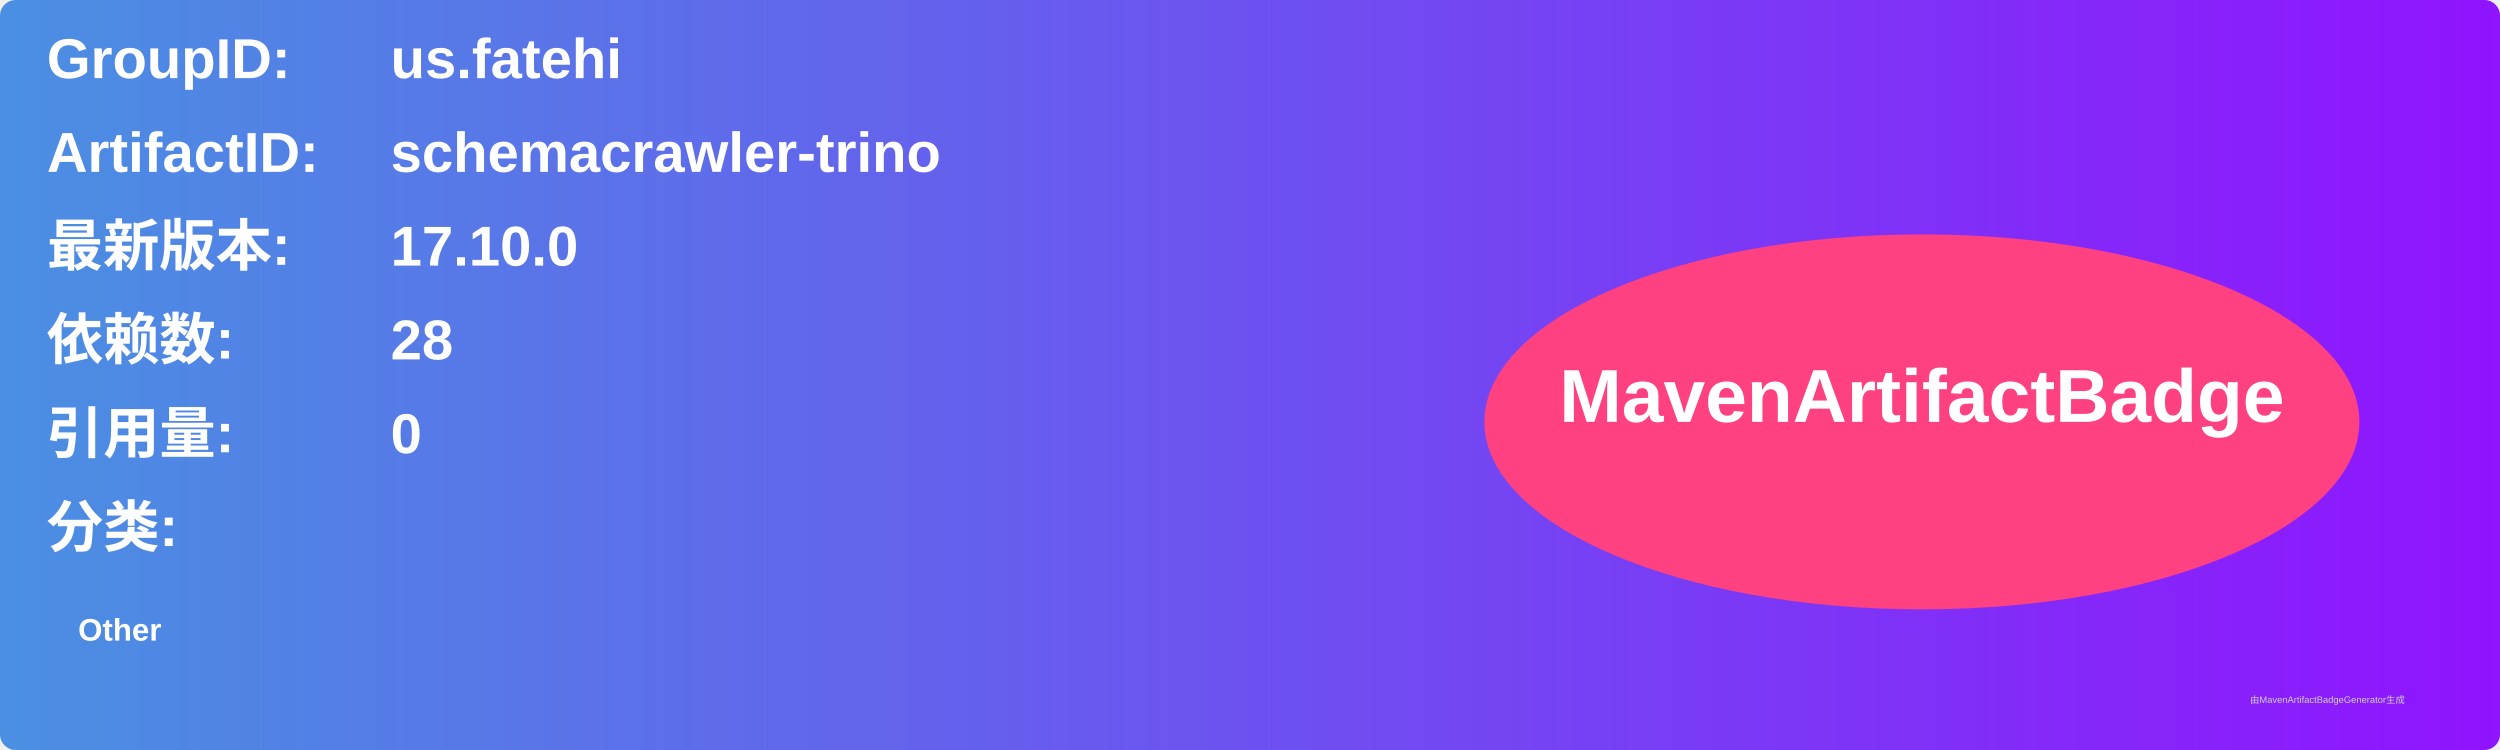
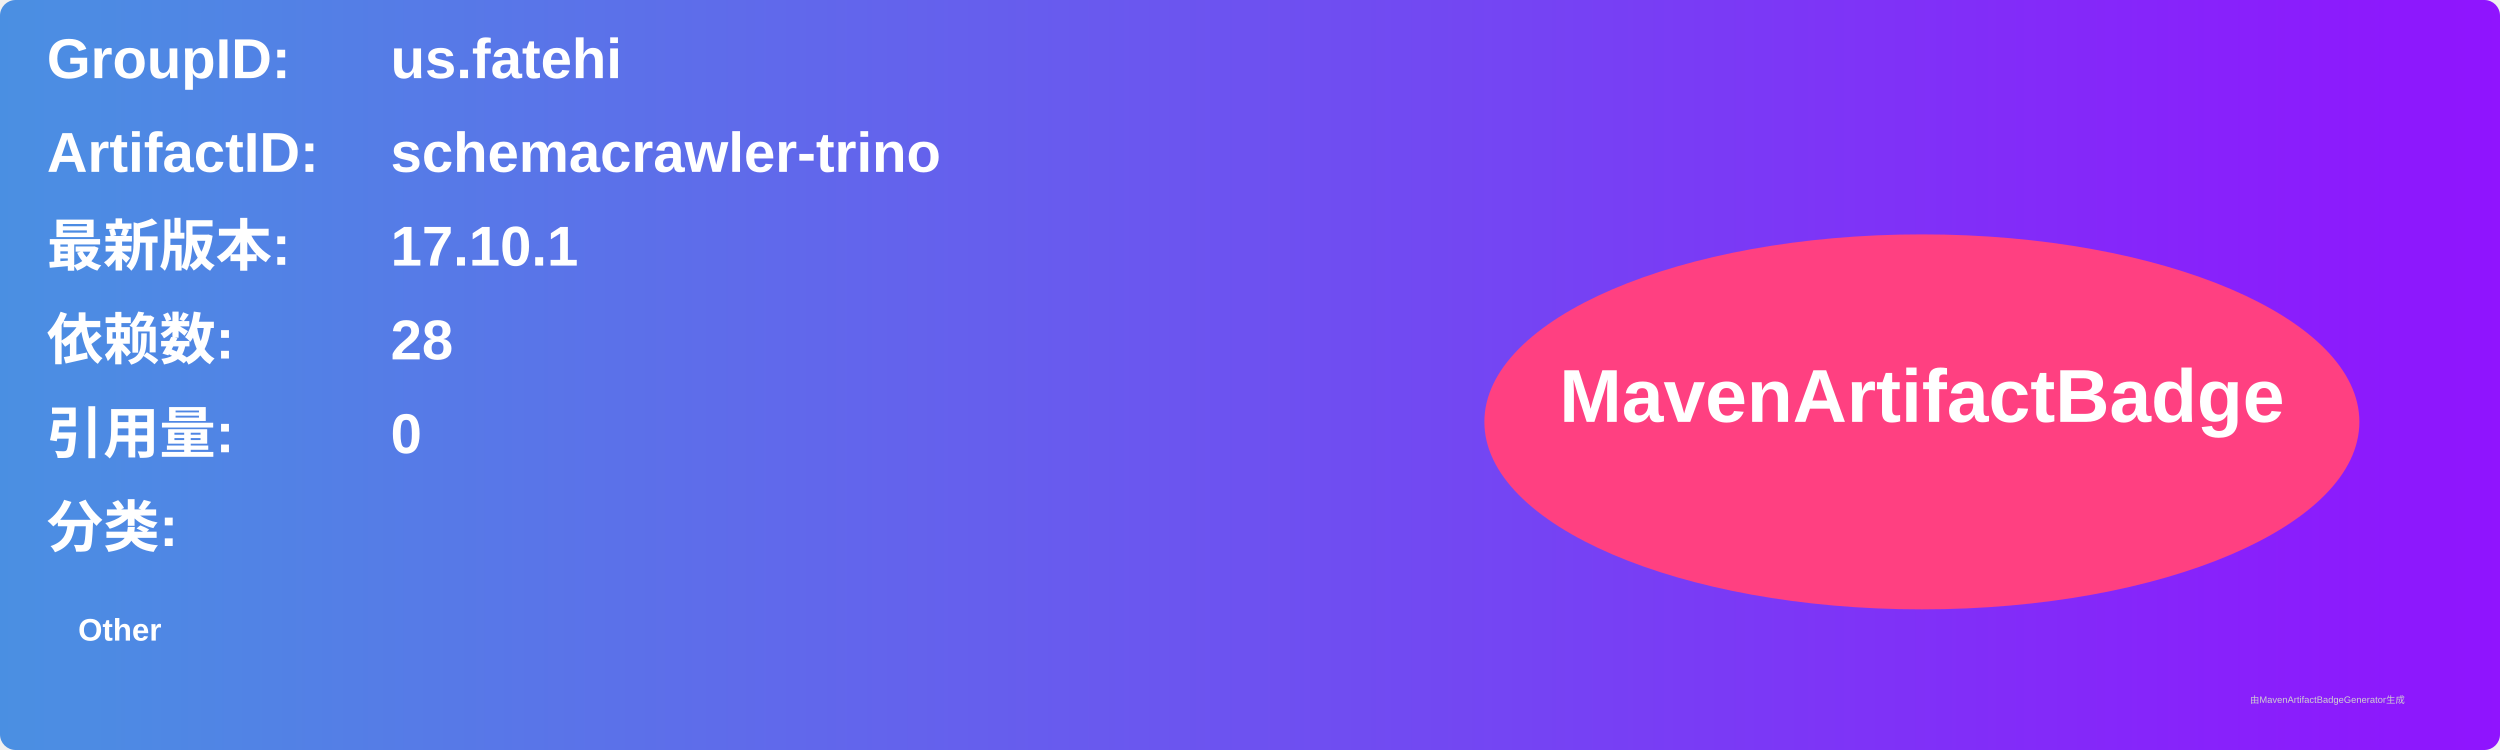
<svg xmlns="http://www.w3.org/2000/svg" width="800" height="240" viewBox="0 0 800 240">
  <linearGradient id="grad" x1="0%" y1="0%" x2="100%" y2="0%">
    <stop offset="0%" stop-color="#4a90e2" />
    <stop offset="100%" stop-color="#9013fe" />
  </linearGradient>
  <rect width="100%" height="100%" rx="5" ry="5" fill="url(#grad)" />
  <g transform="translate(15, 15)">
    <text x="0" y="10" font-family="Arial" font-size="18" fill="white" font-weight="bold" width="260">GroupID:</text>
    <text x="110" y="10" font-family="Arial" font-size="18" fill="white" font-weight="bold" width="460">us.fatehi</text>
    <text x="0" y="40" font-family="Arial" font-size="18" fill="white" font-weight="bold" width="260">ArtifactID:</text>
    <text x="110" y="40" font-family="Arial" font-size="18" fill="white" font-weight="bold" width="460">schemacrawler-trino</text>
    <text x="0" y="70" font-family="Arial" font-size="18" fill="white" font-weight="bold">最新版本:</text>
    <text x="110" y="70" font-family="Arial" font-size="18" fill="white" font-weight="bold">
-       <tspan font-weight="bold">17.10.0</tspan>
+       <tspan font-weight="bold">17.10.1</tspan>
    </text>
    <text x="0" y="100" font-family="Arial" font-size="18" fill="white" font-weight="bold">依赖数: </text>
    <text x="110" y="100" font-family="Arial" font-size="18" fill="white">
      <tspan font-weight="bold">28</tspan>
    </text>
    <text x="0" y="130" font-family="Arial" font-size="18" fill="white" font-weight="bold">引用量: </text>
    <text x="110" y="130" font-family="Arial" font-size="18" fill="white">
      <tspan font-weight="bold">0</tspan>
    </text>
    <text x="0" y="160" font-family="Arial" font-size="18" fill="white" font-weight="bold">分类:</text>
    <text x="10" y="190" font-family="Arial" font-size="10" fill="white">
      <tspan font-weight="bold">Other</tspan>
    </text>
    <ellipse cx="600" cy="120" rx="140" ry="60" fill="#ff4081" />
    <text x="600" y="120" text-anchor="middle" font-family="Arial" font-size="24" fill="white" font-weight="bold">MavenArtifactBadge</text>
  </g>
  <text x="720" y="225" font-family="Arial" font-size="3" fill="#d0d0d0">由MavenArtifactBadgeGenerator生成</text>
</svg>
